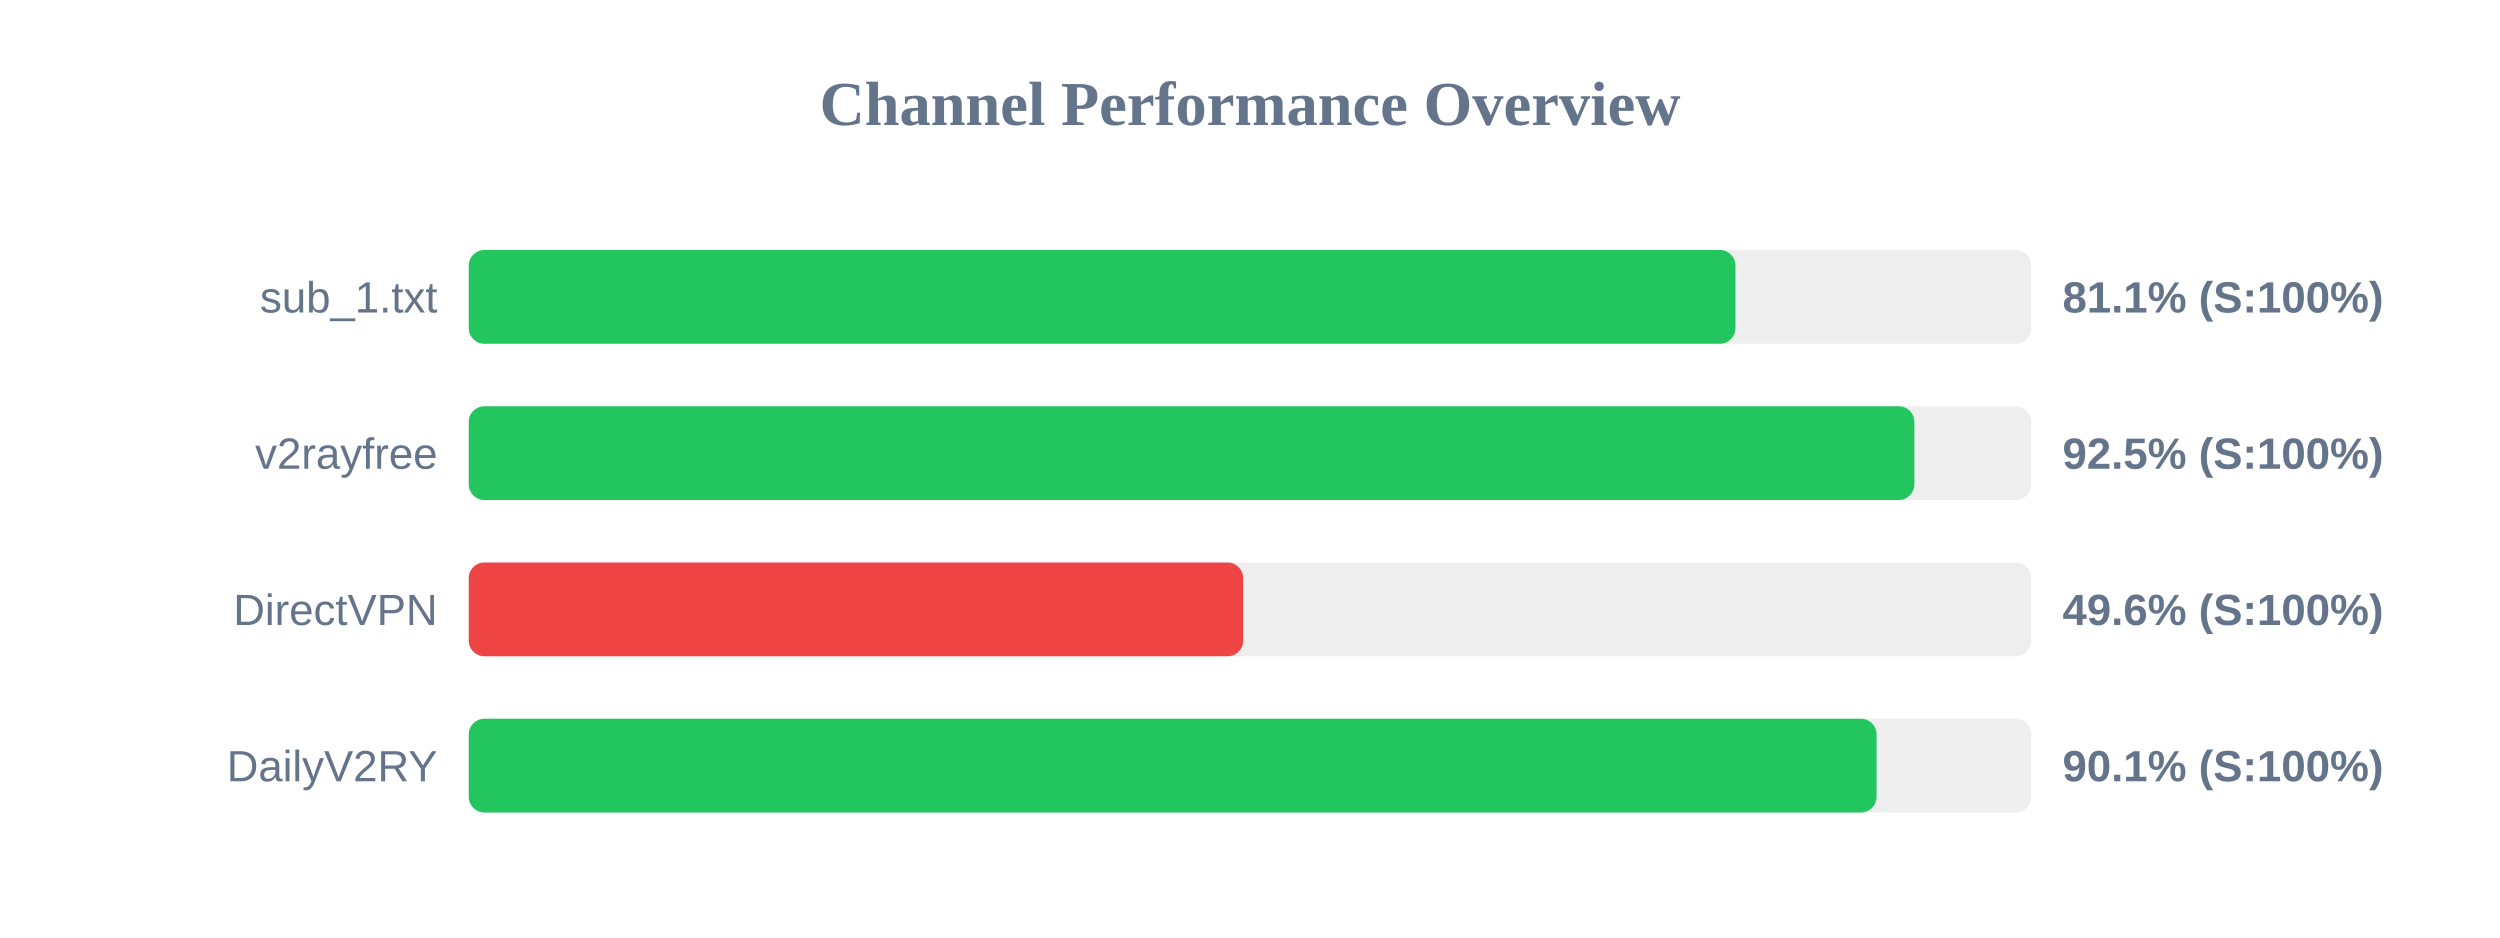
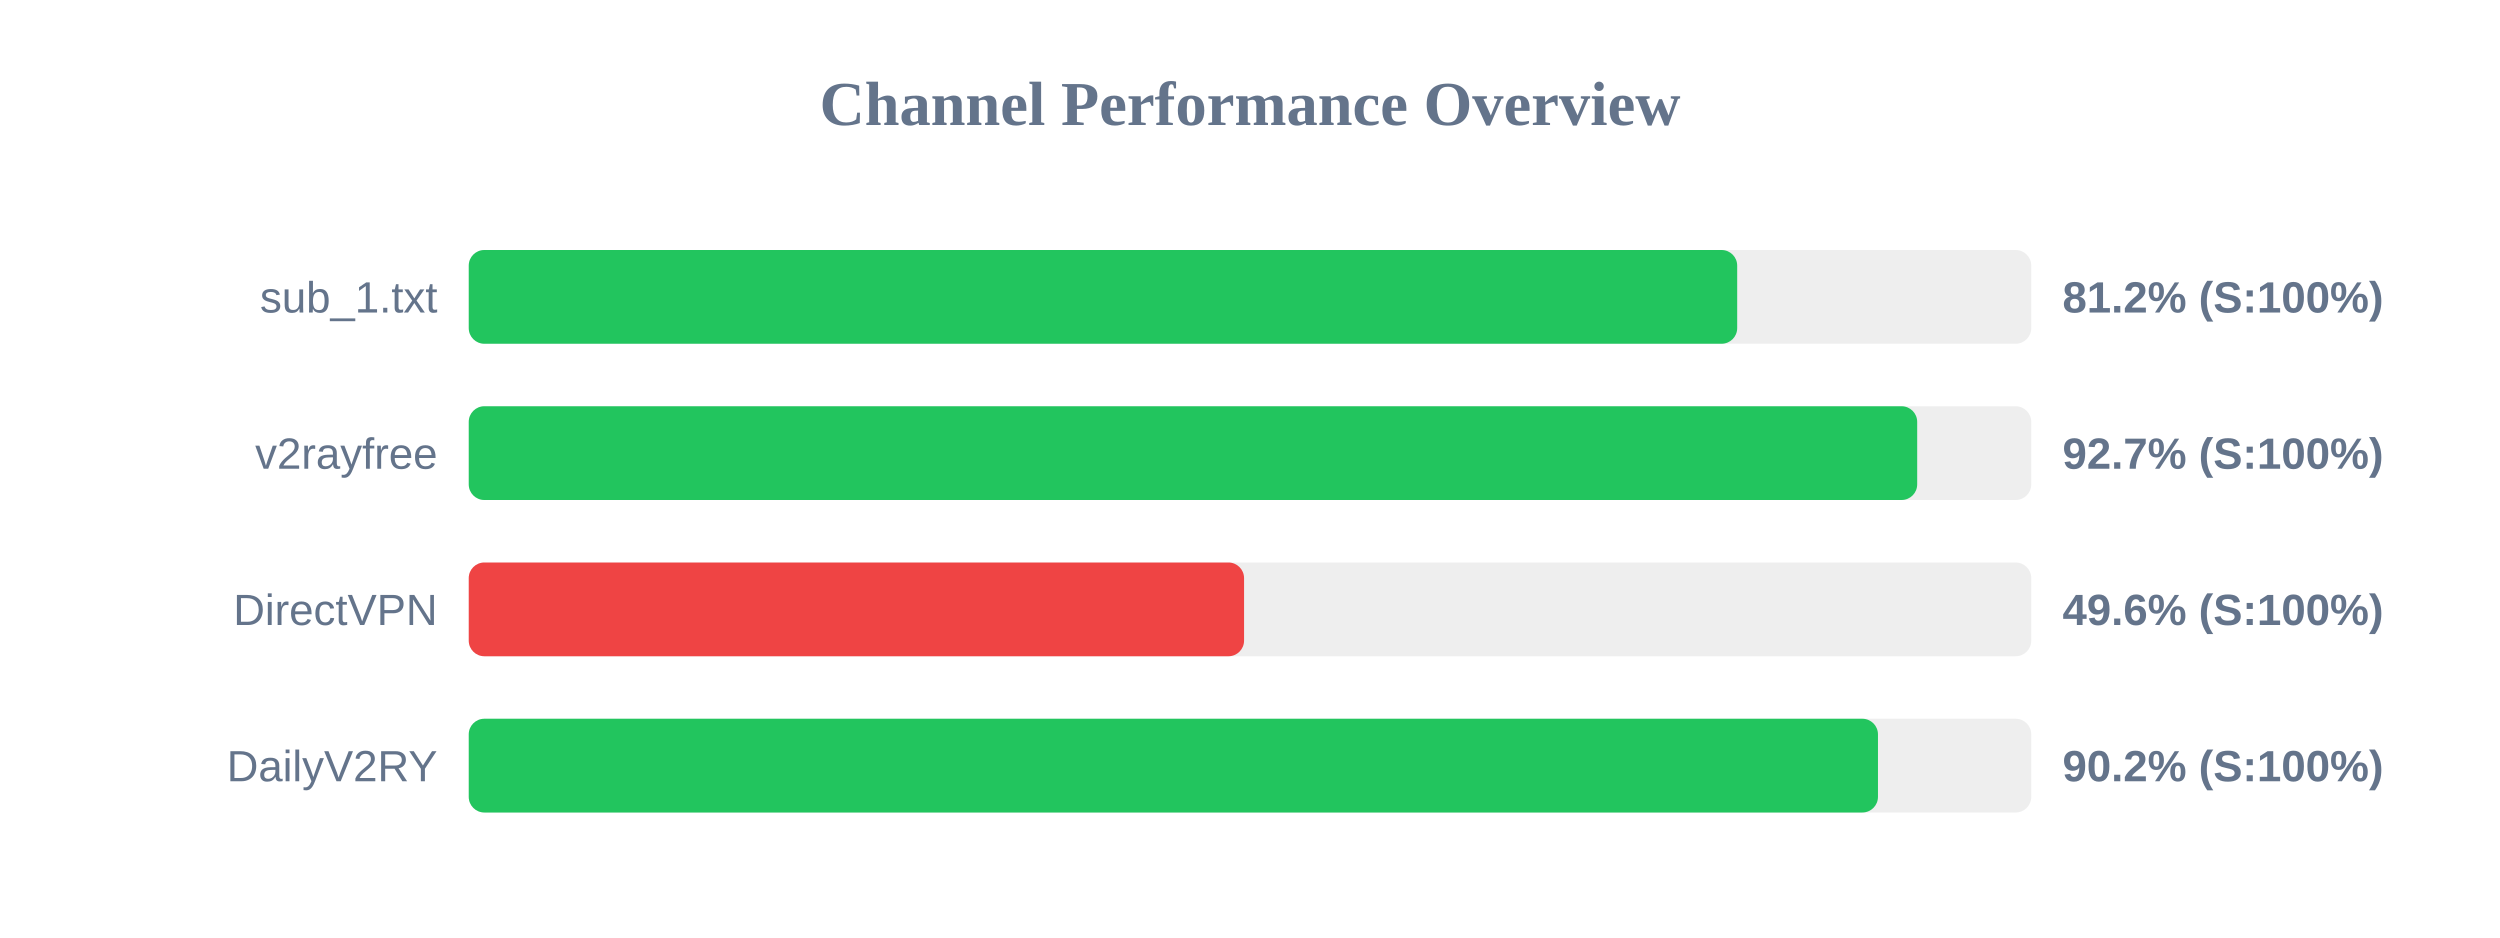
<svg xmlns="http://www.w3.org/2000/svg" width="800" height="300" version="1.1">
  <style>
        .row { font: 14px Arial; fill: #64748b; }
        .score { font: bold 14px Arial; fill: #64748b; }
    </style>
  <text x="400" y="40" text-anchor="middle" font-size="20px" font-weight="bold" fill="#64748b">Channel Performance Overview</text>
  <rect x="150" y="80" width="500" height="30" fill="#eee" rx="5" />
-   <rect x="150" y="80" width="405.35" height="30" fill="#22c55e" rx="5" />
+   <rect x="150" y="80" width="405.9" height="30" fill="#22c55e" rx="5" />
  <text x="140" y="100" text-anchor="end" class="row">sub_1.txt</text>
-   <text x="660" y="100" text-anchor="start" class="score">81.1% (S:100%)</text>
+   <text x="660" y="100" text-anchor="start" class="score">81.2% (S:100%)</text>
  <rect x="150" y="130" width="500" height="30" fill="#eee" rx="5" />
-   <rect x="150" y="130" width="462.6" height="30" fill="#22c55e" rx="5" />
+   <rect x="150" y="130" width="463.5" height="30" fill="#22c55e" rx="5" />
  <text x="140" y="150" text-anchor="end" class="row">v2rayfree</text>
-   <text x="660" y="150" text-anchor="start" class="score">92.5% (S:100%)</text>
+   <text x="660" y="150" text-anchor="start" class="score">92.7% (S:100%)</text>
  <rect x="150" y="180" width="500" height="30" fill="#eee" rx="5" />
-   <rect x="150" y="180" width="247.8" height="30" fill="#ef4444" rx="5" />
+   <rect x="150" y="180" width="248.1" height="30" fill="#ef4444" rx="5" />
  <text x="140" y="200" text-anchor="end" class="row">DirectVPN</text>
  <text x="660" y="200" text-anchor="start" class="score">49.6% (S:100%)</text>
  <rect x="150" y="230" width="500" height="30" fill="#eee" rx="5" />
-   <rect x="150" y="230" width="450.5" height="30" fill="#22c55e" rx="5" />
+   <rect x="150" y="230" width="450.95" height="30" fill="#22c55e" rx="5" />
  <text x="140" y="250" text-anchor="end" class="row">DailyV2RY</text>
-   <text x="660" y="250" text-anchor="start" class="score">90.1% (S:100%)</text>
+   <text x="660" y="250" text-anchor="start" class="score">90.2% (S:100%)</text>
</svg>
